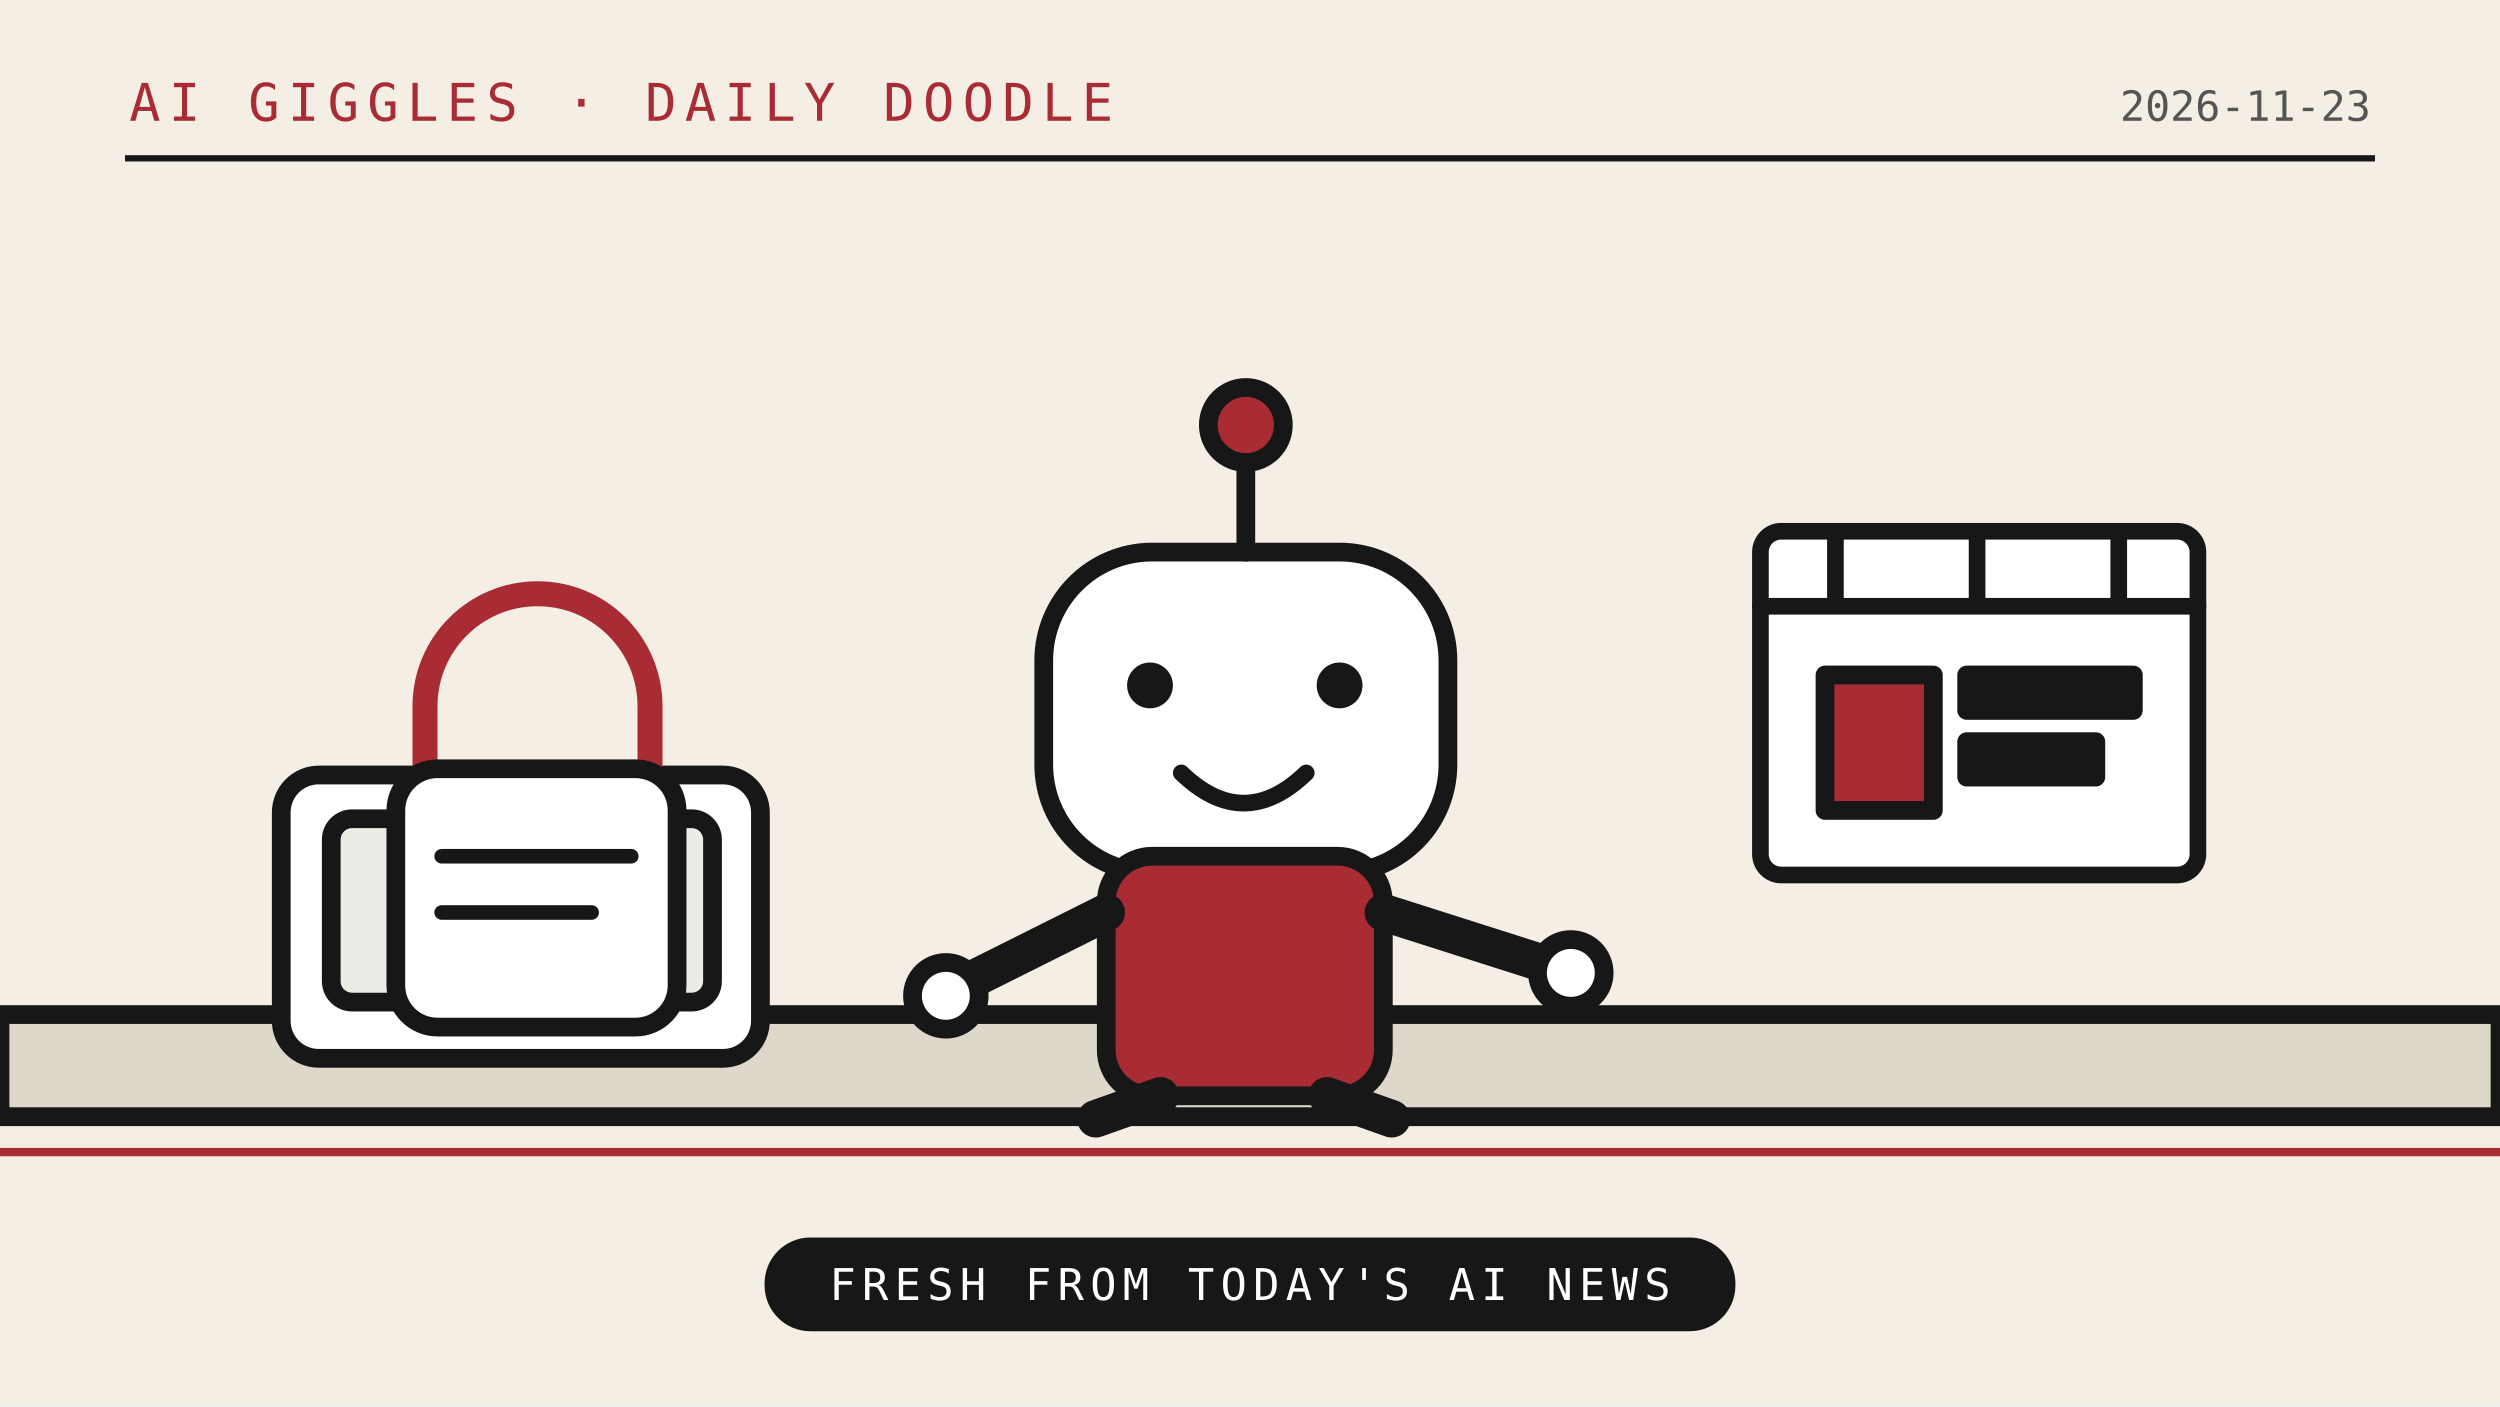
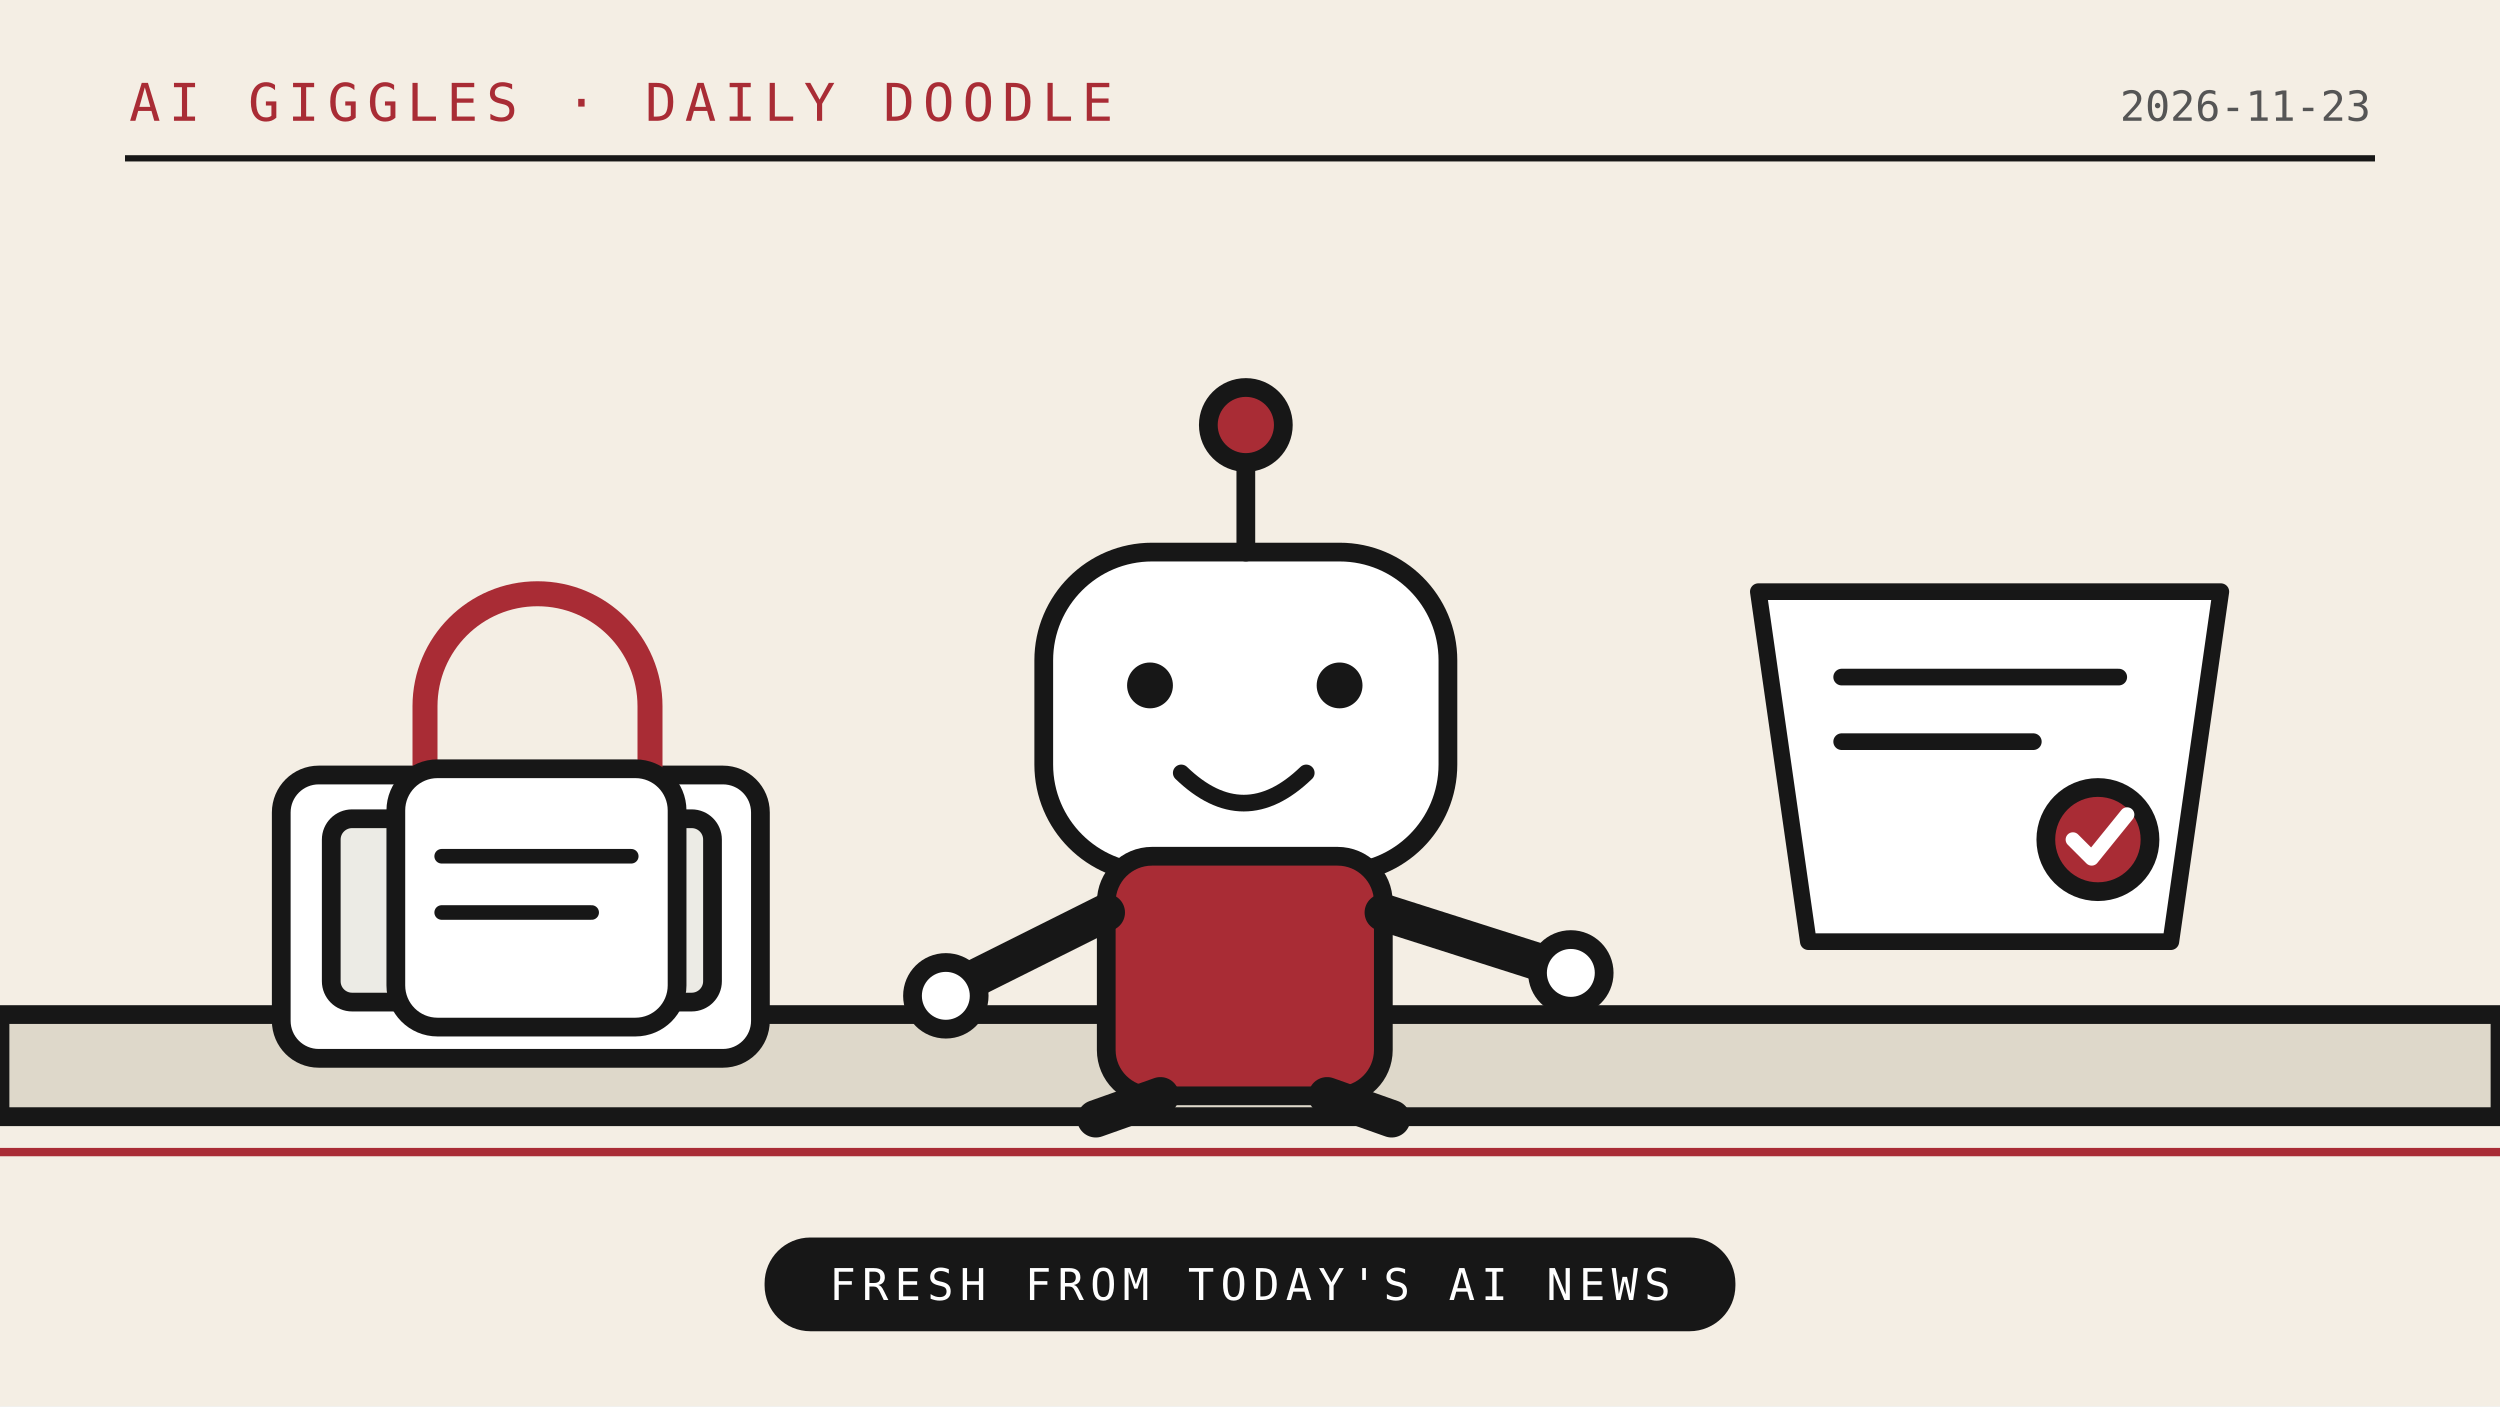
<svg xmlns="http://www.w3.org/2000/svg" viewBox="0 0 1200 675" role="img">
  <rect width="1200" height="675" fill="#f4eee4" />
  <path d="M0 536H1200" stroke="#171717" stroke-width="9" />
  <path d="M0 553H1200" stroke="#a92c35" stroke-width="4" />
  <path d="M60 76H1140" stroke="#171717" stroke-width="3" />
  <text x="62" y="58" font-family="monospace" font-size="25" letter-spacing="4" fill="#a92c35">AI GIGGLES · DAILY DOODLE</text>
  <text x="1138" y="58" text-anchor="end" font-family="monospace" font-size="20" fill="#555">2026-11-23</text>
  <g stroke="#171717" stroke-width="9" stroke-linejoin="round" stroke-linecap="round">
    <path d="M0 487h1200v49H0z" fill="#ded8ca" />
    <rect x="135" y="372" width="230" height="136" rx="18" fill="#fff" />
    <rect x="159" y="393" width="183" height="88" rx="10" fill="#ecebe5" />
    <path d="M197 476l27-35 25 22 26-32 37 45" fill="none" />
    <path d="M204 375v-36a54 54 0 0 1 108 0v36" fill="none" stroke="#a92c35" stroke-width="12" />
    <rect x="190" y="369" width="135" height="124" rx="20" fill="#fff" />
    <path d="M212 411h91M212 438h72" fill="none" stroke-width="7" />
    <rect x="501" y="265" width="194" height="154" rx="52" fill="#fff" />
    <path d="M598 265v-46" fill="none" stroke-width="9" />
    <circle cx="598" cy="204" r="18" fill="#a92c35" />
    <circle cx="552" cy="329" r="11" fill="#171717" stroke="none" />
    <circle cx="643" cy="329" r="11" fill="#171717" stroke="none" />
    <path d="M567 371q30 29 60 0" fill="none" stroke-width="8" />
    <rect x="531" y="411" width="133" height="115" rx="22" fill="#a92c35" />
    <path d="M531 438l-78 39M664 438l91 29" fill="none" stroke-width="18" />
    <circle cx="454" cy="478" r="16" fill="#fff" />
    <circle cx="754" cy="467" r="16" fill="#fff" />
    <path d="M557 526l-31 11M637 526l31 11" fill="none" stroke-width="18" />
-     <rect x="845" y="255" width="210" height="165" rx="10" fill="#fff" stroke="#171717" stroke-width="8" />
-     <path d="M845 291h210M881 256v35M949 256v35M1017 256v35" stroke="#171717" stroke-width="8" />
-     <rect x="876" y="324" width="52" height="65" fill="#a92c35" />
-     <rect x="944" y="324" width="80" height="17" fill="#171717" />
-     <rect x="944" y="356" width="62" height="17" fill="#171717" />
+     <path d="M844 284h222l-24 168H868z" fill="#fff" stroke="#171717" stroke-width="8" />
+     <path d="M884 325h133M884 356h92" stroke="#171717" stroke-width="8" />
+     <circle cx="1007" cy="403" r="25" fill="#a92c35" />
+     <path d="M995 403l9 9 17-21" fill="none" stroke="#fff" stroke-width="7" />
  </g>
  <rect x="367" y="594" width="466" height="45" rx="22" fill="#171717" />
  <text x="600" y="624" text-anchor="middle" font-family="monospace" font-size="21" letter-spacing="3" fill="#fff">FRESH FROM TODAY'S AI NEWS</text>
</svg>
